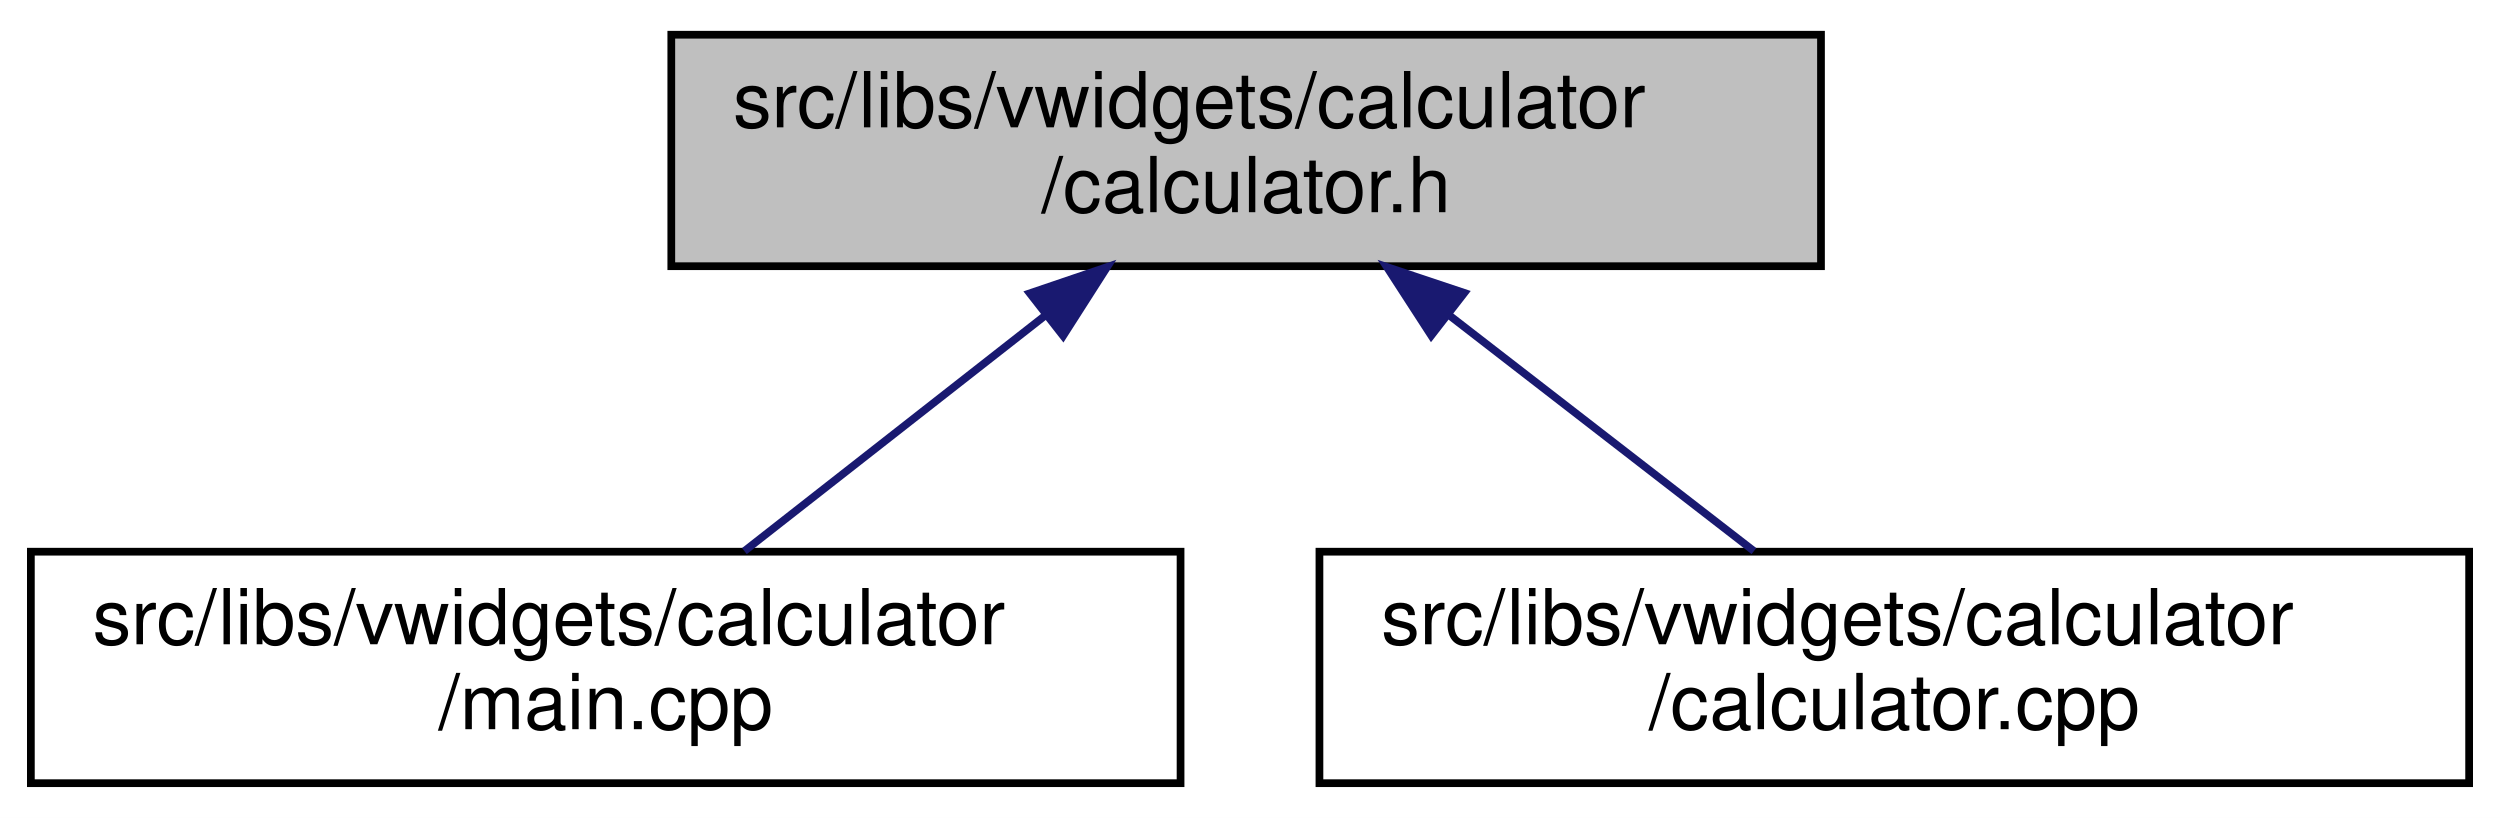
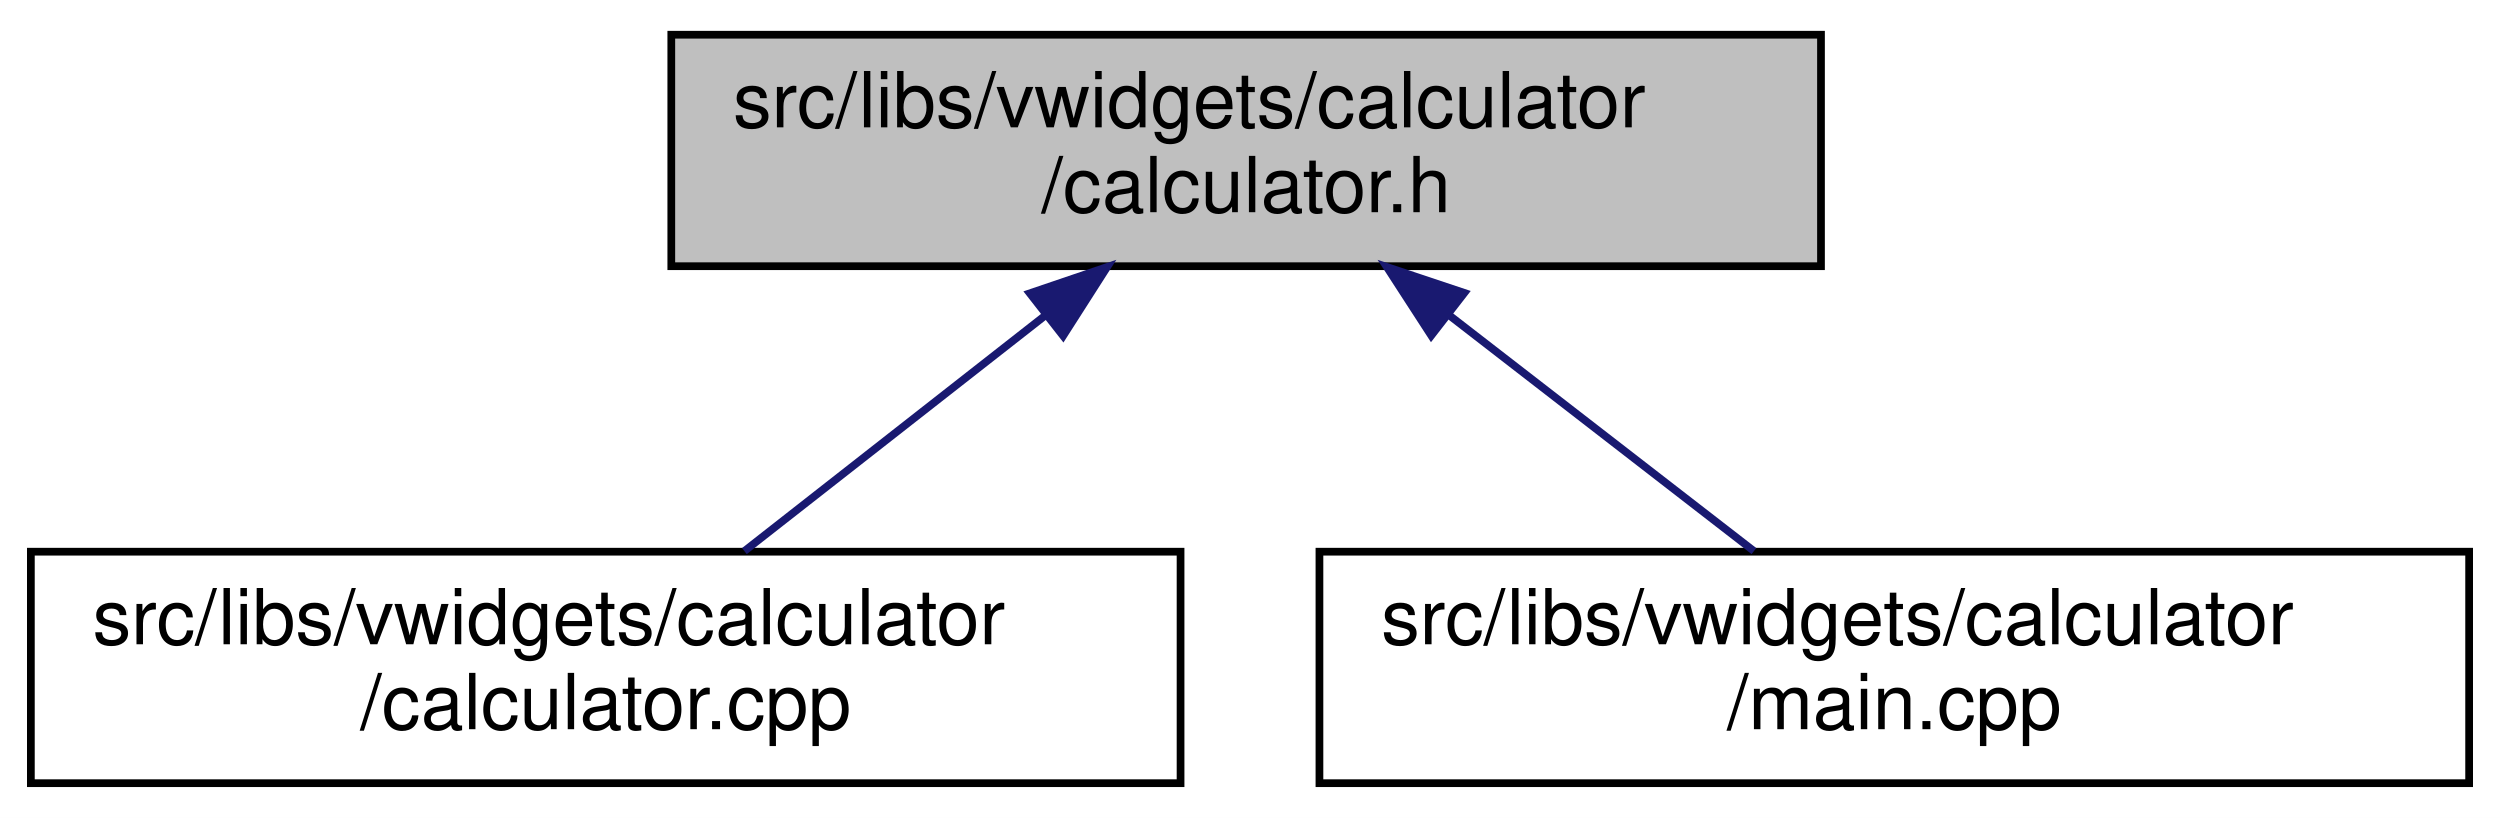
<svg xmlns="http://www.w3.org/2000/svg" xmlns:xlink="http://www.w3.org/1999/xlink" width="324pt" height="106pt" viewBox="0.00 0.00 324.00 106.00">
  <g id="graph0" class="graph" transform="scale(1 1) rotate(0) translate(4 102)">
    <polygon fill="white" stroke="transparent" points="-4,4 -4,-102 320,-102 320,4 -4,4" />
    <g id="node1" class="node">
      <g id="a_node1">
        <a xlink:title=" ">
          <polygon fill="#bfbfbf" stroke="black" points="83,-67.5 83,-97.5 232,-97.5 232,-67.5 83,-67.5" />
          <text text-anchor="start" x="91" y="-85.5" font-family="Helvetica,sans-Serif" font-size="10.00">src/libs/vwidgets/calculator</text>
          <text text-anchor="middle" x="157.5" y="-74.5" font-family="Helvetica,sans-Serif" font-size="10.00">/calculator.h</text>
        </a>
      </g>
    </g>
    <g id="node2" class="node">
      <g id="a_node2">
-         <a xlink:href="../../d9/d92/libs_2vwidgets_2calculator_2main_8cpp.html" target="_top" xlink:title=" ">
+         <a xlink:href="../../df/df3/vwidgets_2calculator_2calculator_8cpp.html" target="_top" xlink:title=" ">
          <polygon fill="white" stroke="black" points="0,-0.5 0,-30.5 149,-30.5 149,-0.5 0,-0.5" />
          <text text-anchor="start" x="8" y="-18.5" font-family="Helvetica,sans-Serif" font-size="10.00">src/libs/vwidgets/calculator</text>
-           <text text-anchor="middle" x="74.5" y="-7.5" font-family="Helvetica,sans-Serif" font-size="10.00">/main.cpp</text>
+           <text text-anchor="middle" x="74.5" y="-7.5" font-family="Helvetica,sans-Serif" font-size="10.00">/calculator.cpp</text>
        </a>
      </g>
    </g>
    <g id="edge1" class="edge">
      <path fill="none" stroke="midnightblue" d="M131.54,-61.17C118.85,-51.23 103.89,-39.51 92.47,-30.58" />
      <polygon fill="midnightblue" stroke="midnightblue" points="129.46,-63.99 139.49,-67.4 133.78,-58.47 129.46,-63.99" />
    </g>
    <g id="node3" class="node">
      <g id="a_node3">
-         <a xlink:href="../../df/df3/vwidgets_2calculator_2calculator_8cpp.html" target="_top" xlink:title=" ">
+         <a xlink:href="../../d9/d92/libs_2vwidgets_2calculator_2main_8cpp.html" target="_top" xlink:title=" ">
          <polygon fill="white" stroke="black" points="167,-0.5 167,-30.5 316,-30.5 316,-0.5 167,-0.5" />
          <text text-anchor="start" x="175" y="-18.5" font-family="Helvetica,sans-Serif" font-size="10.00">src/libs/vwidgets/calculator</text>
-           <text text-anchor="middle" x="241.5" y="-7.5" font-family="Helvetica,sans-Serif" font-size="10.00">/calculator.cpp</text>
+           <text text-anchor="middle" x="241.5" y="-7.5" font-family="Helvetica,sans-Serif" font-size="10.00">/main.cpp</text>
        </a>
      </g>
    </g>
    <g id="edge2" class="edge">
      <path fill="none" stroke="midnightblue" d="M183.78,-61.17C196.62,-51.23 211.76,-39.51 223.31,-30.58" />
      <polygon fill="midnightblue" stroke="midnightblue" points="181.49,-58.51 175.73,-67.4 185.78,-64.04 181.49,-58.51" />
    </g>
  </g>
</svg>
